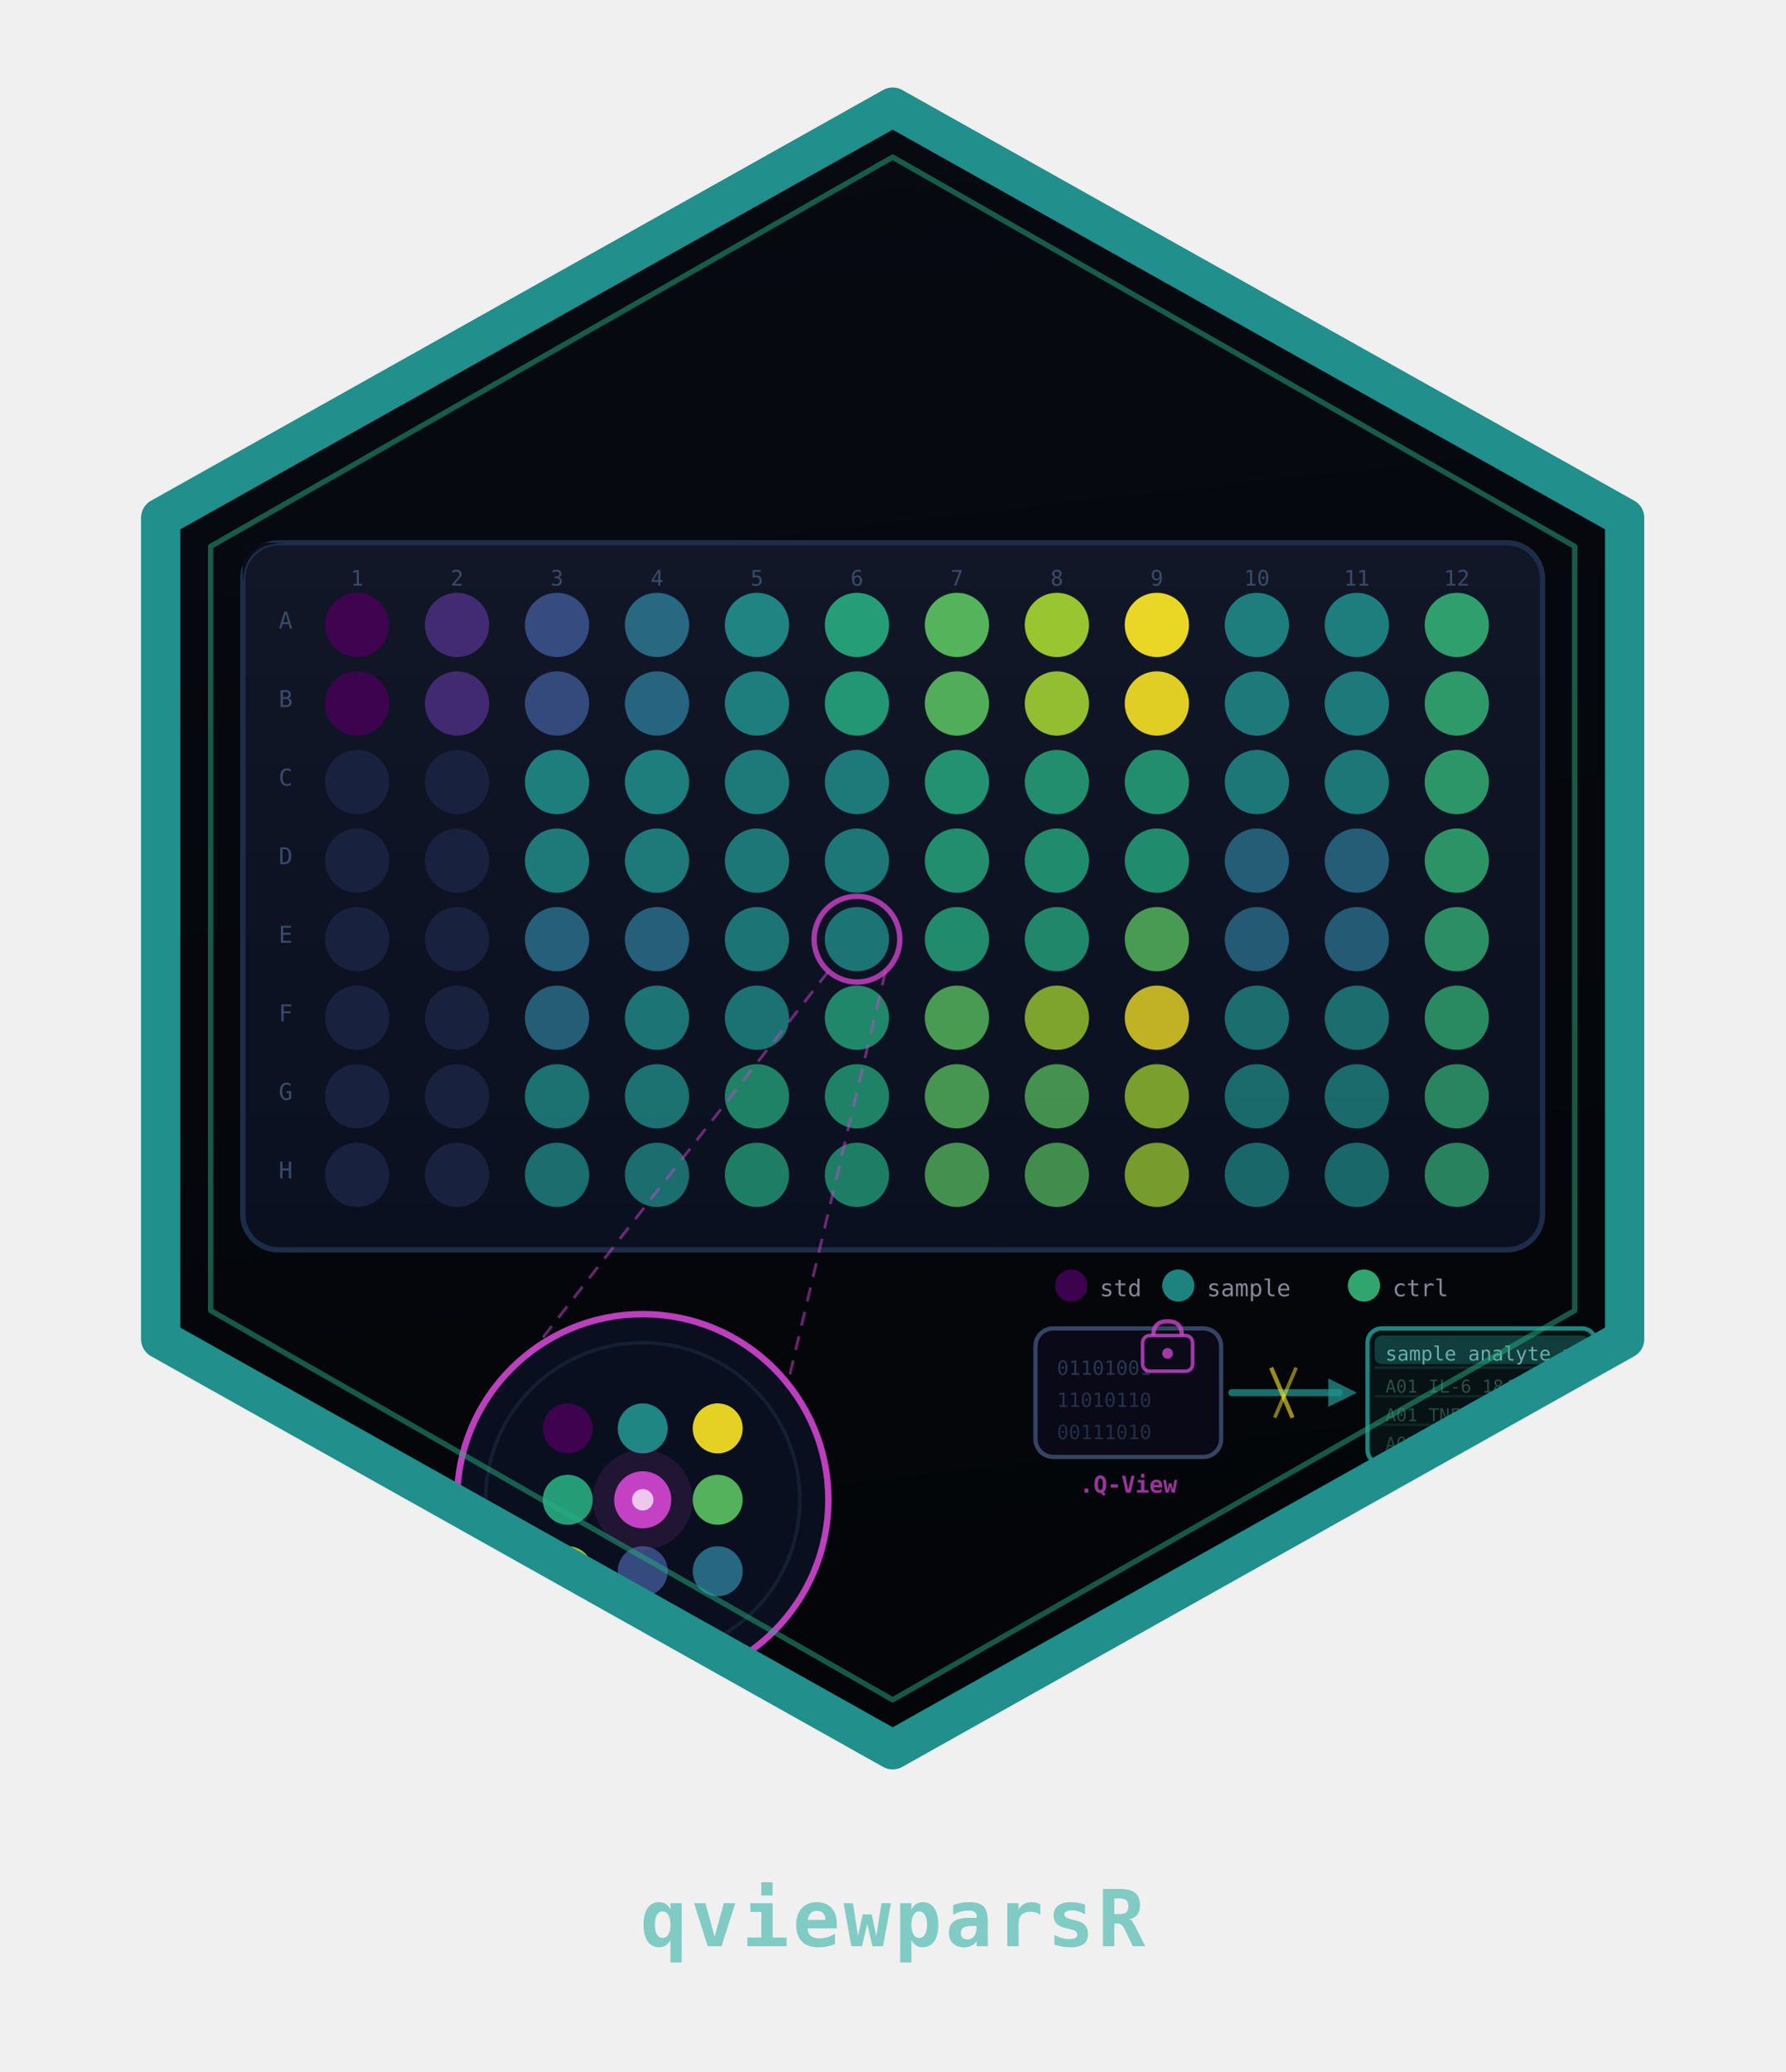
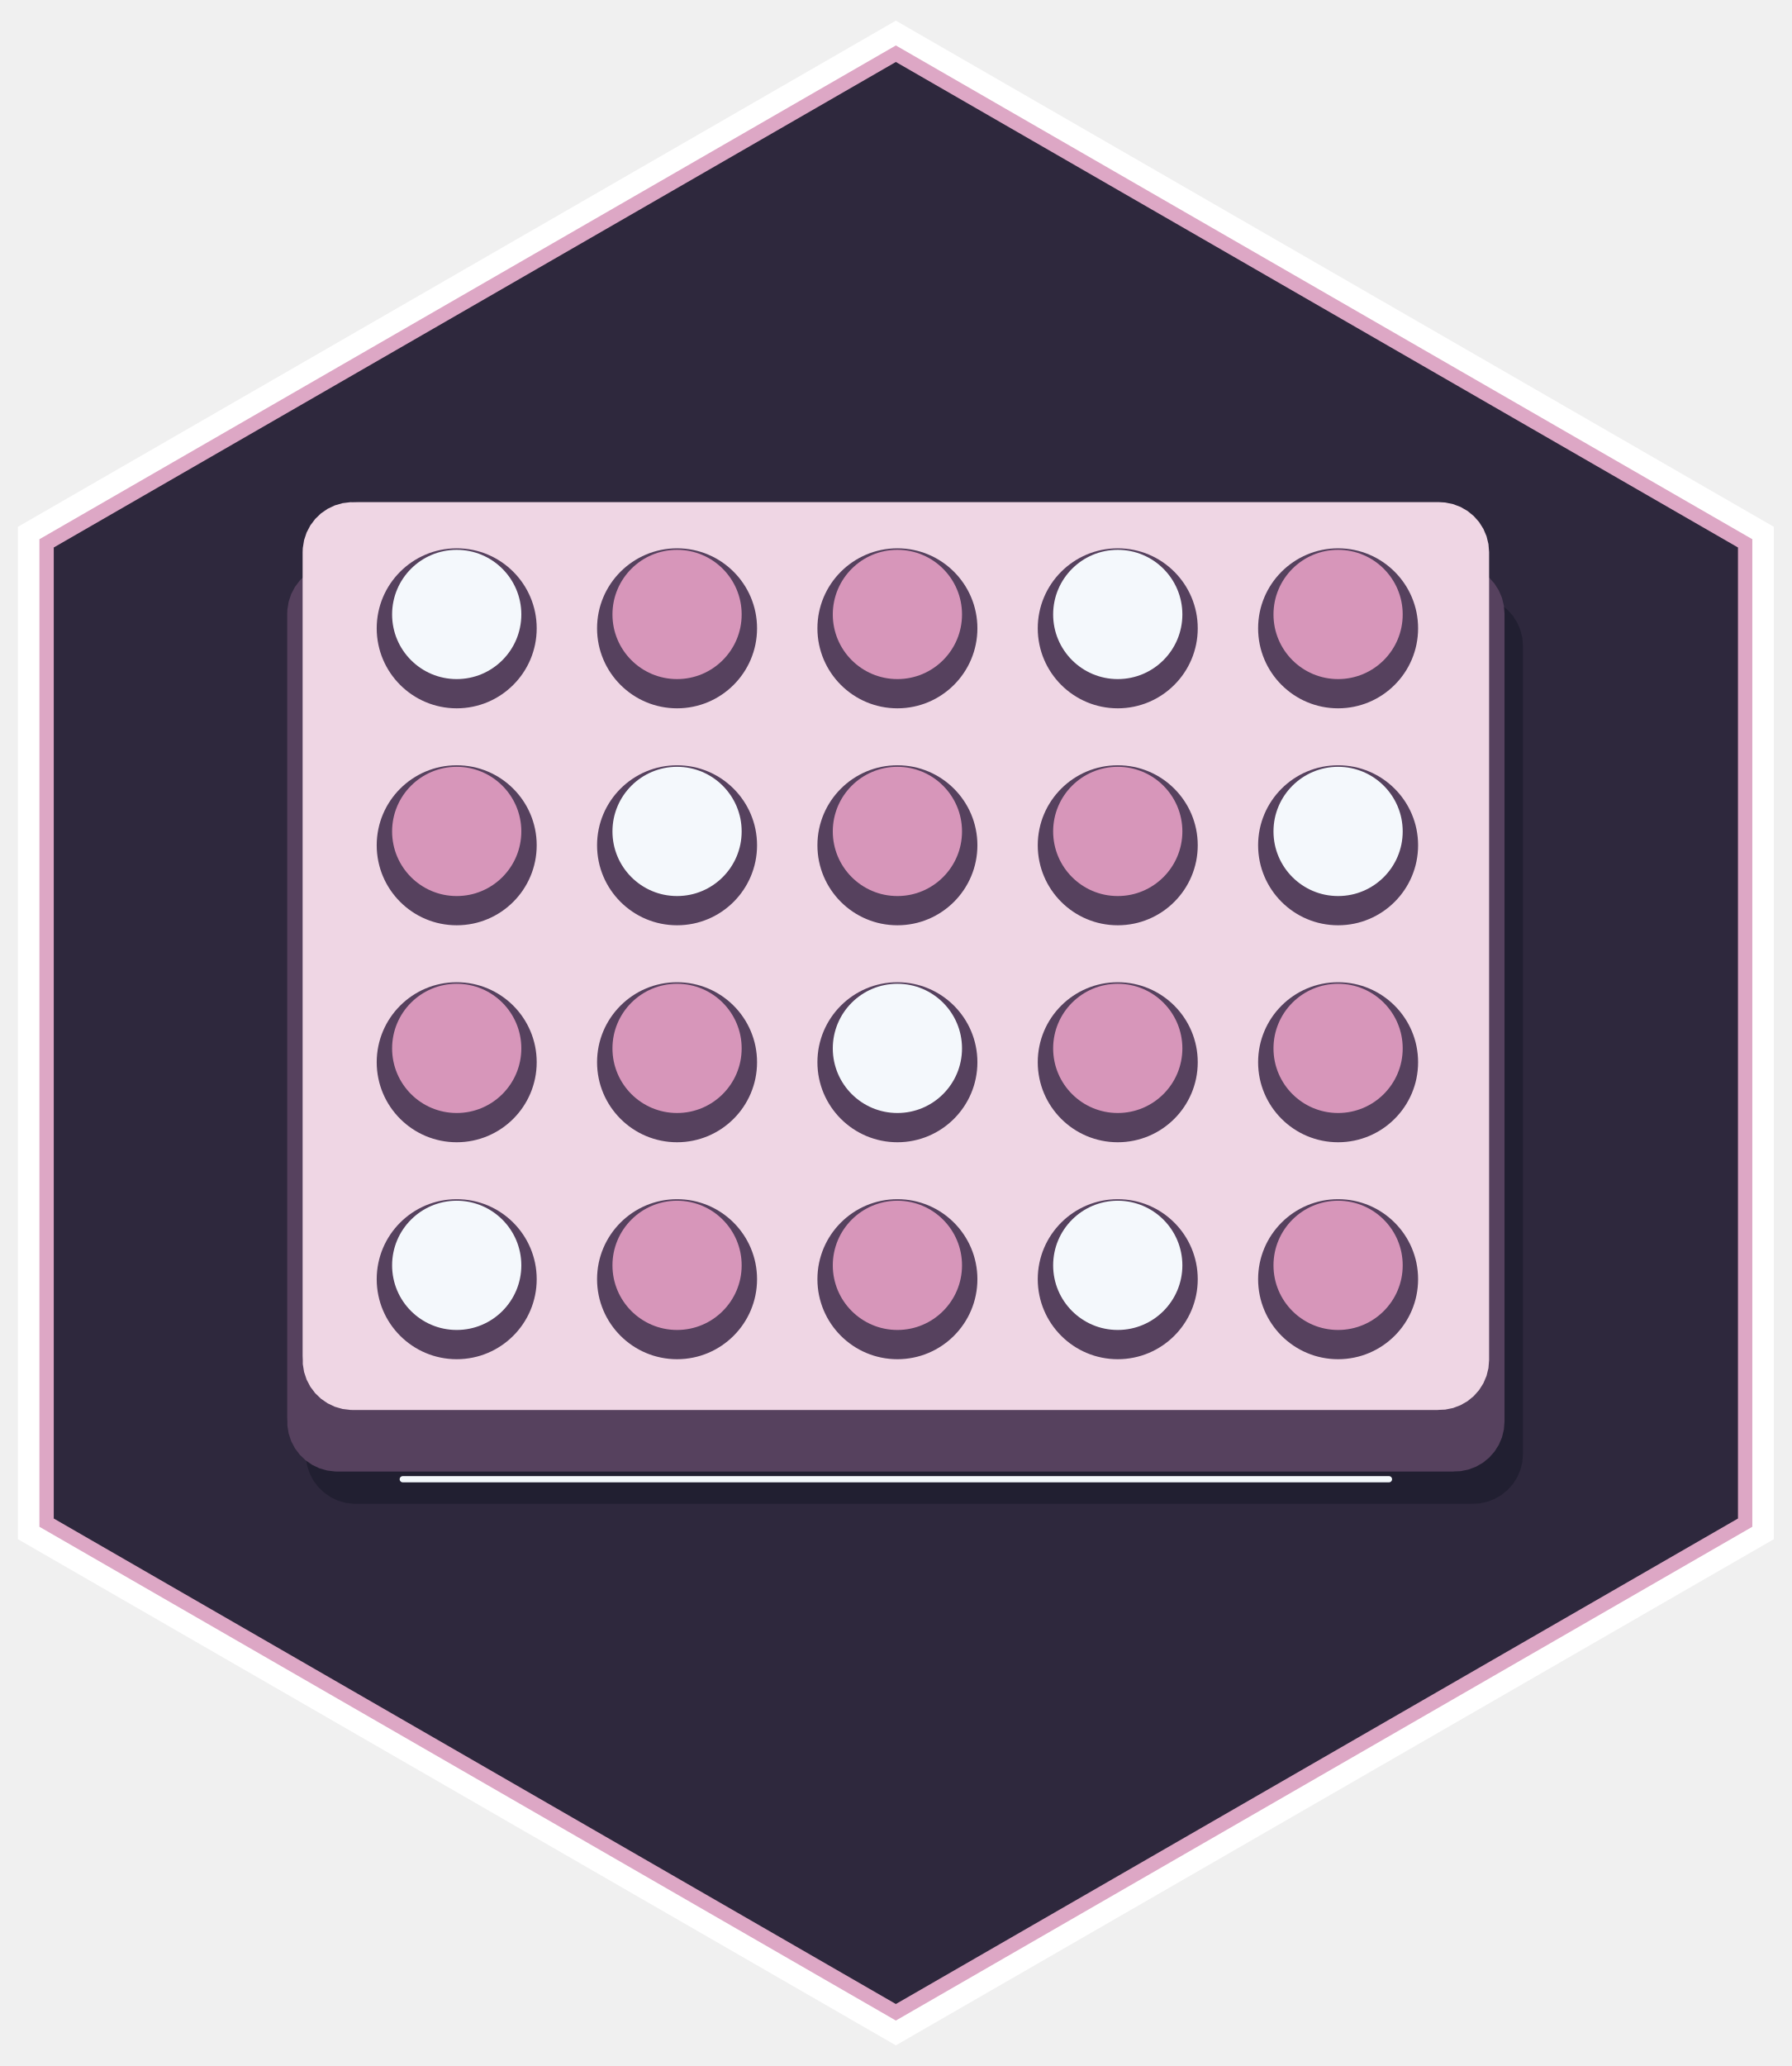
- <svg xmlns="http://www.w3.org/2000/svg" width="500" height="580" viewBox="0 0 500 580">
-   <defs>
-     <linearGradient id="bgqvp" x1="0" y1="0" x2="0.1" y2="1">
-       <stop offset="0%" stop-color="#070a12" />
-       <stop offset="100%" stop-color="#030508" />
-     </linearGradient>
-     <linearGradient id="plategrad" x1="0" y1="0" x2="0" y2="1">
-       <stop offset="0%" stop-color="#111828" />
-       <stop offset="100%" stop-color="#0a1020" />
-     </linearGradient>
-     <clipPath id="hexqvp">
-       <polygon points="250,30 455,145 455,375 250,490 45,375 45,145" />
-     </clipPath>
-   </defs>
-   <polygon points="250,30 455,145 455,375 250,490 45,375 45,145" fill="url(#bgqvp)" />
-   <g clip-path="url(#hexqvp)">
-     <rect x="68" y="152" width="364" height="198" rx="10" fill="url(#plategrad)" stroke="#1e2d4a" stroke-width="1.5" opacity="0.97" />
-     <path d="M 68,164 Q 68,152 80,152 L 68,152 Z" fill="#070a12" opacity="0.9" />
-     <text font-family="monospace" font-size="6.5" fill="#3a4a6a" text-anchor="middle" x="80" y="176">A</text>
-     <text font-family="monospace" font-size="6.5" fill="#3a4a6a" text-anchor="middle" x="80" y="198">B</text>
-     <text font-family="monospace" font-size="6.5" fill="#3a4a6a" text-anchor="middle" x="80" y="220">C</text>
-     <text font-family="monospace" font-size="6.5" fill="#3a4a6a" text-anchor="middle" x="80" y="242">D</text>
-     <text font-family="monospace" font-size="6.5" fill="#3a4a6a" text-anchor="middle" x="80" y="264">E</text>
-     <text font-family="monospace" font-size="6.5" fill="#3a4a6a" text-anchor="middle" x="80" y="286">F</text>
-     <text font-family="monospace" font-size="6.5" fill="#3a4a6a" text-anchor="middle" x="80" y="308">G</text>
-     <text font-family="monospace" font-size="6.5" fill="#3a4a6a" text-anchor="middle" x="80" y="330">H</text>
-     <text font-family="monospace" font-size="6" fill="#3a4a6a" text-anchor="middle" x="100" y="164">1</text>
-     <text font-family="monospace" font-size="6" fill="#3a4a6a" text-anchor="middle" x="128" y="164">2</text>
-     <text font-family="monospace" font-size="6" fill="#3a4a6a" text-anchor="middle" x="156" y="164">3</text>
-     <text font-family="monospace" font-size="6" fill="#3a4a6a" text-anchor="middle" x="184" y="164">4</text>
-     <text font-family="monospace" font-size="6" fill="#3a4a6a" text-anchor="middle" x="212" y="164">5</text>
-     <text font-family="monospace" font-size="6" fill="#3a4a6a" text-anchor="middle" x="240" y="164">6</text>
-     <text font-family="monospace" font-size="6" fill="#3a4a6a" text-anchor="middle" x="268" y="164">7</text>
-     <text font-family="monospace" font-size="6" fill="#3a4a6a" text-anchor="middle" x="296" y="164">8</text>
-     <text font-family="monospace" font-size="6" fill="#3a4a6a" text-anchor="middle" x="324" y="164">9</text>
-     <text font-family="monospace" font-size="6" fill="#3a4a6a" text-anchor="middle" x="352" y="164">10</text>
-     <text font-family="monospace" font-size="6" fill="#3a4a6a" text-anchor="middle" x="380" y="164">11</text>
-     <text font-family="monospace" font-size="6" fill="#3a4a6a" text-anchor="middle" x="408" y="164">12</text>
-     <circle cx="100" cy="175" r="9" fill="#440154" opacity="0.92" />
-     <circle cx="128" cy="175" r="9" fill="#472D7B" opacity="0.9" />
-     <circle cx="156" cy="175" r="9" fill="#3B528B" opacity="0.88" />
-     <circle cx="184" cy="175" r="9" fill="#2C728E" opacity="0.88" />
-     <circle cx="212" cy="175" r="9" fill="#21908C" opacity="0.9" />
-     <circle cx="240" cy="175" r="9" fill="#27AD81" opacity="0.9" />
-     <circle cx="268" cy="175" r="9" fill="#5DC863" opacity="0.88" />
-     <circle cx="296" cy="175" r="9" fill="#AADC32" opacity="0.88" />
-     <circle cx="324" cy="175" r="9" fill="#FDE725" opacity="0.92" />
-     <circle cx="352" cy="175" r="9" fill="#21908C" opacity="0.85" />
-     <circle cx="380" cy="175" r="9" fill="#21908C" opacity="0.85" />
-     <circle cx="408" cy="175" r="9" fill="#35B779" opacity="0.85" />
-     <circle cx="100" cy="197" r="9" fill="#440154" opacity="0.88" />
-     <circle cx="128" cy="197" r="9" fill="#472D7B" opacity="0.88" />
-     <circle cx="156" cy="197" r="9" fill="#3B528B" opacity="0.85" />
-     <circle cx="184" cy="197" r="9" fill="#2C728E" opacity="0.85" />
-     <circle cx="212" cy="197" r="9" fill="#21908C" opacity="0.85" />
-     <circle cx="240" cy="197" r="9" fill="#27AD81" opacity="0.85" />
-     <circle cx="268" cy="197" r="9" fill="#5DC863" opacity="0.85" />
-     <circle cx="296" cy="197" r="9" fill="#AADC32" opacity="0.85" />
-     <circle cx="324" cy="197" r="9" fill="#FDE725" opacity="0.88" />
-     <circle cx="352" cy="197" r="9" fill="#21908C" opacity="0.82" />
-     <circle cx="380" cy="197" r="9" fill="#21908C" opacity="0.82" />
-     <circle cx="408" cy="197" r="9" fill="#35B779" opacity="0.82" />
-     <circle cx="100" cy="219" r="9" fill="#1a2240" opacity="0.9" />
-     <circle cx="128" cy="219" r="9" fill="#1a2240" opacity="0.9" />
-     <circle cx="156" cy="219" r="9" fill="#21908C" opacity="0.85" />
-     <circle cx="184" cy="219" r="9" fill="#21908C" opacity="0.85" />
-     <circle cx="212" cy="219" r="9" fill="#21908C" opacity="0.82" />
-     <circle cx="240" cy="219" r="9" fill="#21908C" opacity="0.82" />
-     <circle cx="268" cy="219" r="9" fill="#27AD81" opacity="0.82" />
-     <circle cx="296" cy="219" r="9" fill="#27AD81" opacity="0.8" />
-     <circle cx="324" cy="219" r="9" fill="#27AD81" opacity="0.8" />
-     <circle cx="352" cy="219" r="9" fill="#21908C" opacity="0.8" />
-     <circle cx="380" cy="219" r="9" fill="#21908C" opacity="0.8" />
-     <circle cx="408" cy="219" r="9" fill="#35B779" opacity="0.8" />
-     <circle cx="100" cy="241" r="9" fill="#1a2240" opacity="0.9" />
-     <circle cx="128" cy="241" r="9" fill="#1a2240" opacity="0.9" />
-     <circle cx="156" cy="241" r="9" fill="#21908C" opacity="0.82" />
-     <circle cx="184" cy="241" r="9" fill="#21908C" opacity="0.82" />
-     <circle cx="212" cy="241" r="9" fill="#21908C" opacity="0.8" />
-     <circle cx="240" cy="241" r="9" fill="#21908C" opacity="0.8" />
-     <circle cx="268" cy="241" r="9" fill="#27AD81" opacity="0.8" />
-     <circle cx="296" cy="241" r="9" fill="#27AD81" opacity="0.78" />
-     <circle cx="324" cy="241" r="9" fill="#27AD81" opacity="0.78" />
-     <circle cx="352" cy="241" r="9" fill="#2C728E" opacity="0.78" />
-     <circle cx="380" cy="241" r="9" fill="#2C728E" opacity="0.78" />
-     <circle cx="408" cy="241" r="9" fill="#35B779" opacity="0.78" />
-     <circle cx="100" cy="263" r="9" fill="#1a2240" opacity="0.9" />
-     <circle cx="128" cy="263" r="9" fill="#1a2240" opacity="0.9" />
-     <circle cx="156" cy="263" r="9" fill="#2C728E" opacity="0.8" />
-     <circle cx="184" cy="263" r="9" fill="#2C728E" opacity="0.8" />
-     <circle cx="212" cy="263" r="9" fill="#21908C" opacity="0.78" />
-     <circle cx="240" cy="263" r="9" fill="#21908C" opacity="0.78" />
-     <circle cx="268" cy="263" r="9" fill="#27AD81" opacity="0.78" />
-     <circle cx="296" cy="263" r="9" fill="#27AD81" opacity="0.75" />
-     <circle cx="324" cy="263" r="9" fill="#5DC863" opacity="0.75" />
-     <circle cx="352" cy="263" r="9" fill="#2C728E" opacity="0.75" />
-     <circle cx="380" cy="263" r="9" fill="#2C728E" opacity="0.75" />
-     <circle cx="408" cy="263" r="9" fill="#35B779" opacity="0.75" />
-     <circle cx="100" cy="285" r="9" fill="#1a2240" opacity="0.9" />
-     <circle cx="128" cy="285" r="9" fill="#1a2240" opacity="0.9" />
-     <circle cx="156" cy="285" r="9" fill="#2C728E" opacity="0.78" />
-     <circle cx="184" cy="285" r="9" fill="#21908C" opacity="0.78" />
-     <circle cx="212" cy="285" r="9" fill="#21908C" opacity="0.75" />
-     <circle cx="240" cy="285" r="9" fill="#27AD81" opacity="0.75" />
-     <circle cx="268" cy="285" r="9" fill="#5DC863" opacity="0.75" />
-     <circle cx="296" cy="285" r="9" fill="#AADC32" opacity="0.72" />
-     <circle cx="324" cy="285" r="9" fill="#FDE725" opacity="0.75" />
-     <circle cx="352" cy="285" r="9" fill="#21908C" opacity="0.72" />
-     <circle cx="380" cy="285" r="9" fill="#21908C" opacity="0.72" />
-     <circle cx="408" cy="285" r="9" fill="#35B779" opacity="0.72" />
-     <circle cx="100" cy="307" r="9" fill="#1a2240" opacity="0.9" />
-     <circle cx="128" cy="307" r="9" fill="#1a2240" opacity="0.9" />
-     <circle cx="156" cy="307" r="9" fill="#21908C" opacity="0.75" />
-     <circle cx="184" cy="307" r="9" fill="#21908C" opacity="0.75" />
-     <circle cx="212" cy="307" r="9" fill="#27AD81" opacity="0.72" />
-     <circle cx="240" cy="307" r="9" fill="#27AD81" opacity="0.72" />
-     <circle cx="268" cy="307" r="9" fill="#5DC863" opacity="0.72" />
-     <circle cx="296" cy="307" r="9" fill="#5DC863" opacity="0.7" />
-     <circle cx="324" cy="307" r="9" fill="#AADC32" opacity="0.7" />
-     <circle cx="352" cy="307" r="9" fill="#21908C" opacity="0.7" />
-     <circle cx="380" cy="307" r="9" fill="#21908C" opacity="0.7" />
-     <circle cx="408" cy="307" r="9" fill="#35B779" opacity="0.7" />
-     <circle cx="100" cy="329" r="9" fill="#1a2240" opacity="0.9" />
-     <circle cx="128" cy="329" r="9" fill="#1a2240" opacity="0.9" />
-     <circle cx="156" cy="329" r="9" fill="#21908C" opacity="0.72" />
-     <circle cx="184" cy="329" r="9" fill="#21908C" opacity="0.72" />
-     <circle cx="212" cy="329" r="9" fill="#27AD81" opacity="0.7" />
-     <circle cx="240" cy="329" r="9" fill="#27AD81" opacity="0.7" />
-     <circle cx="268" cy="329" r="9" fill="#5DC863" opacity="0.7" />
-     <circle cx="296" cy="329" r="9" fill="#5DC863" opacity="0.68" />
-     <circle cx="324" cy="329" r="9" fill="#AADC32" opacity="0.68" />
-     <circle cx="352" cy="329" r="9" fill="#21908C" opacity="0.68" />
-     <circle cx="380" cy="329" r="9" fill="#21908C" opacity="0.68" />
-     <circle cx="408" cy="329" r="9" fill="#35B779" opacity="0.68" />
-     <circle cx="240" cy="263" r="12" fill="none" stroke="#CC44CC" stroke-width="1.5" opacity="0.8" />
-     <line x1="232" y1="272" x2="140" y2="390" stroke="#CC44CC" stroke-width="0.8" stroke-dasharray="4 3" opacity="0.5" />
-     <line x1="248" y1="272" x2="220" y2="390" stroke="#CC44CC" stroke-width="0.8" stroke-dasharray="4 3" opacity="0.5" />
-     <circle cx="180" cy="420" r="52" fill="#0a1020" stroke="#CC44CC" stroke-width="1.8" opacity="0.92" />
-     <circle cx="180" cy="420" r="44" fill="none" stroke="#1a2a40" stroke-width="1" opacity="0.6" />
-     <circle cx="159" cy="400" r="7" fill="#440154" opacity="0.9" />
-     <circle cx="180" cy="400" r="7" fill="#21908C" opacity="0.92" />
-     <circle cx="201" cy="400" r="7" fill="#FDE725" opacity="0.9" />
-     <circle cx="159" cy="420" r="7" fill="#27AD81" opacity="0.9" />
-     <circle cx="180" cy="420" r="8" fill="#CC44CC" opacity="0.95" />
-     <circle cx="201" cy="420" r="7" fill="#5DC863" opacity="0.88" />
-     <circle cx="159" cy="440" r="7" fill="#AADC32" opacity="0.88" />
-     <circle cx="180" cy="440" r="7" fill="#3B528B" opacity="0.88" />
-     <circle cx="201" cy="440" r="7" fill="#2C728E" opacity="0.88" />
-     <circle cx="180" cy="420" r="14" fill="#CC44CC" opacity="0.12" />
-     <circle cx="180" cy="420" r="3" fill="#ffffff" opacity="0.7" />
-     <text font-family="monospace" font-size="7" fill="#CC44CC" opacity="0.7" text-anchor="middle" x="180" y="480">E6 · 9-plex</text>
-     <rect x="290" y="372" width="52" height="36" rx="5" fill="#0a0a18" stroke="#3a4a6a" stroke-width="1.2" opacity="0.92" />
-     <text font-family="monospace" font-size="5.5" fill="#3a4a6a" opacity="0.7" x="296" y="385">01101001</text>
-     <text font-family="monospace" font-size="5.5" fill="#3a4a6a" opacity="0.6" x="296" y="394">11010110</text>
-     <text font-family="monospace" font-size="5.5" fill="#3a4a6a" opacity="0.55" x="296" y="403">00111010</text>
-     <rect x="320" y="374" width="14" height="10" rx="2" fill="#0a0a18" stroke="#CC44CC" stroke-width="1" opacity="0.8" />
-     <path d="M 323,374 Q 323,370 327,370 Q 331,370 331,374" fill="none" stroke="#CC44CC" stroke-width="1.2" opacity="0.8" />
-     <circle cx="327" cy="379" r="1.5" fill="#CC44CC" opacity="0.8" />
-     <text font-family="monospace" font-size="6.5" font-weight="700" fill="#CC44CC" opacity="0.75" text-anchor="middle" x="316" y="418">.Q-View</text>
-     <line x1="345" y1="390" x2="375" y2="390" stroke="#21908C" stroke-width="2" stroke-linecap="round" opacity="0.75" />
-     <polygon points="372,386 380,390 372,394" fill="#21908C" opacity="0.75" />
-     <line x1="356" y1="383" x2="362" y2="397" stroke="#FDE725" stroke-width="1.2" opacity="0.6" />
-     <line x1="363" y1="383" x2="357" y2="397" stroke="#FDE725" stroke-width="1" opacity="0.5" />
-     <rect x="383" y="372" width="64" height="38" rx="4" fill="#061414" stroke="#21908C" stroke-width="1.2" opacity="0.92" />
-     <rect x="385" y="374" width="60" height="8" rx="2" fill="#21908C" opacity="0.35" />
-     <text font-family="monospace" font-size="5.5" fill="#80CBC4" opacity="0.8" x="388" y="381">sample analyte value</text>
-     <line x1="385" y1="383" x2="445" y2="383" stroke="#1a3a3a" stroke-width="0.7" opacity="0.6" />
-     <text font-family="monospace" font-size="5" fill="#3a6a5a" opacity="0.7" x="388" y="390">A01    IL-6    1842</text>
-     <line x1="385" y1="391" x2="445" y2="391" stroke="#1a3a3a" stroke-width="0.7" opacity="0.5" />
-     <text font-family="monospace" font-size="5" fill="#3a6a5a" opacity="0.65" x="388" y="398">A01   TNF-α    304</text>
-     <line x1="385" y1="399" x2="445" y2="399" stroke="#1a3a3a" stroke-width="0.7" opacity="0.5" />
-     <text font-family="monospace" font-size="5" fill="#3a6a5a" opacity="0.6" x="388" y="406">A02    IL-6    2104</text>
-     <text font-family="monospace" font-size="6.5" font-weight="700" fill="#21908C" opacity="0.7" text-anchor="middle" x="415" y="420">tibble</text>
-     <circle cx="300" cy="360" r="4.5" fill="#440154" opacity="0.9" />
-     <text font-family="monospace" font-size="6.5" fill="#888899" x="308" y="363">std</text>
-     <circle cx="330" cy="360" r="4.5" fill="#21908C" opacity="0.9" />
-     <text font-family="monospace" font-size="6.5" fill="#888899" x="338" y="363">sample</text>
-     <circle cx="382" cy="360" r="4.5" fill="#35B779" opacity="0.9" />
-     <text font-family="monospace" font-size="6.5" fill="#888899" x="390" y="363">ctrl</text>
-   </g>
-   <polygon points="250,30 455,145 455,375 250,490 45,375 45,145" fill="none" stroke="#21908C" stroke-width="11" stroke-linejoin="round" />
-   <polygon points="250,44 441,153 441,367 250,476 59,367 59,153" fill="none" stroke="#27AD81" stroke-width="1.5" stroke-linejoin="round" opacity="0.5" />
-   <text font-family="monospace" font-weight="700" font-size="22" fill="#80CBC4" text-anchor="middle" x="250" y="545" letter-spacing="1">qviewparsR</text>
+ <svg xmlns="http://www.w3.org/2000/svg" width="432" height="498" viewBox="0 0 432 498">
+   <path fill-rule="nonzero" fill="rgb(100%, 100%, 100%)" fill-opacity="1" d="M 216 4.98 L 427.68 126.988 L 427.68 371.012 L 216 493.02 L 4.32 371.012 L 4.32 126.988 Z M 216 4.98 " />
+   <path fill-rule="nonzero" fill="rgb(86.667%, 65.49%, 77.255%)" fill-opacity="1" d="M 216 10.957 L 422.496 129.977 L 422.496 368.023 L 216 487.043 L 9.504 368.023 L 9.504 129.977 Z M 216 10.957 " />
+   <path fill-rule="nonzero" fill="rgb(18.039%, 15.686%, 23.922%)" fill-opacity="1" d="M 216 14.941 L 419.039 131.969 L 419.039 366.031 L 216 483.059 L 12.961 366.031 L 12.961 131.969 Z M 216 14.941 " />
+   <path fill-rule="nonzero" fill="rgb(1.176%, 3.922%, 7.059%)" fill-opacity="0.278" d="M 85.742 362.496 L 355.172 362.496 L 354.688 362.484 L 356.625 362.406 L 358.52 362.02 L 360.332 361.332 L 362.012 360.367 L 363.512 359.141 L 364.793 357.691 L 365.828 356.055 L 366.59 354.27 L 367.055 352.391 L 367.207 350.461 L 367.207 155.699 L 367.055 153.77 L 366.59 151.887 L 365.828 150.105 L 364.793 148.469 L 363.512 147.02 L 362.012 145.793 L 360.332 144.824 L 358.52 144.141 L 356.625 143.75 L 355.172 143.664 L 85.742 143.664 L 87.195 143.75 L 85.258 143.672 L 83.336 143.906 L 81.477 144.445 L 79.727 145.277 L 78.133 146.375 L 76.734 147.719 L 75.57 149.266 L 74.672 150.98 L 74.059 152.82 L 73.746 154.73 L 73.707 155.699 L 73.707 350.461 L 73.746 349.492 L 73.746 351.43 L 74.059 353.34 L 74.672 355.176 L 75.57 356.895 L 76.734 358.441 L 78.133 359.781 L 79.727 360.883 L 81.477 361.715 L 83.336 362.254 L 85.258 362.484 Z M 85.742 362.496 " />
+   <path fill-rule="nonzero" fill="rgb(33.725%, 25.49%, 36.863%)" fill-opacity="1" d="M 81.285 354.707 L 350.715 354.707 L 350.23 354.695 L 352.164 354.617 L 354.062 354.23 L 355.875 353.543 L 357.551 352.578 L 359.051 351.352 L 360.336 349.902 L 361.371 348.266 L 362.133 346.484 L 362.594 344.602 L 362.75 342.672 L 362.75 147.91 L 362.594 145.98 L 362.133 144.098 L 361.371 142.316 L 360.336 140.68 L 359.051 139.23 L 357.551 138.004 L 355.875 137.039 L 354.062 136.352 L 352.164 135.961 L 350.715 135.875 L 81.285 135.875 L 82.734 135.961 L 80.801 135.887 L 78.879 136.117 L 77.016 136.656 L 75.266 137.488 L 73.672 138.586 L 72.277 139.93 L 71.113 141.477 L 70.211 143.191 L 69.598 145.031 L 69.289 146.941 L 69.25 147.91 L 69.25 342.672 L 69.289 341.703 L 69.289 343.641 L 69.598 345.551 L 70.211 347.391 L 71.113 349.105 L 72.277 350.652 L 73.672 351.992 L 75.266 353.094 L 77.016 353.926 L 78.879 354.465 L 80.801 354.695 Z M 81.285 354.707 " />
+   <path fill-rule="nonzero" fill="rgb(93.725%, 83.922%, 89.412%)" fill-opacity="1" d="M 85 339.871 L 347 339.871 L 346.516 339.859 L 348.449 339.781 L 350.348 339.395 L 352.16 338.707 L 353.836 337.742 L 355.336 336.516 L 356.621 335.066 L 357.656 333.43 L 358.414 331.645 L 358.879 329.766 L 359.035 327.836 L 359.035 133.074 L 358.879 131.145 L 358.414 129.262 L 357.656 127.48 L 356.621 125.844 L 355.336 124.395 L 353.836 123.168 L 352.16 122.199 L 350.348 121.516 L 348.449 121.125 L 347 121.039 L 85 121.039 L 86.453 121.125 L 84.516 121.047 L 82.594 121.281 L 80.734 121.82 L 78.984 122.652 L 77.387 123.75 L 75.992 125.094 L 74.828 126.641 L 73.93 128.355 L 73.316 130.195 L 73.004 132.105 L 72.965 133.074 L 72.965 327.836 L 73.004 326.867 L 73.004 328.805 L 73.316 330.715 L 73.93 332.551 L 74.828 334.27 L 75.992 335.816 L 77.387 337.156 L 78.984 338.258 L 80.734 339.09 L 82.594 339.629 L 84.516 339.859 Z M 85 339.871 " />
+   <path fill-rule="nonzero" fill="rgb(33.725%, 25.49%, 36.863%)" fill-opacity="1" d="M 129.402 308.344 C 129.402 318.996 120.77 327.633 110.117 327.633 C 99.465 327.633 90.828 318.996 90.828 308.344 C 90.828 297.691 99.465 289.059 110.117 289.059 C 120.77 289.059 129.402 297.691 129.402 308.344 " />
+   <path fill-rule="nonzero" fill="rgb(95.686%, 97.255%, 98.824%)" fill-opacity="1" d="M 125.695 305.008 C 125.695 313.609 118.719 320.582 110.117 320.582 C 101.512 320.582 94.539 313.609 94.539 305.008 C 94.539 296.402 101.512 289.43 110.117 289.43 C 118.719 289.43 125.695 296.402 125.695 305.008 " />
+   <path fill-rule="nonzero" fill="rgb(33.725%, 25.49%, 36.863%)" fill-opacity="1" d="M 129.402 256.047 C 129.402 266.699 120.77 275.336 110.117 275.336 C 99.465 275.336 90.828 266.699 90.828 256.047 C 90.828 245.395 99.465 236.762 110.117 236.762 C 120.77 236.762 129.402 245.395 129.402 256.047 " />
+   <path fill-rule="nonzero" fill="rgb(84.314%, 58.824%, 72.941%)" fill-opacity="1" d="M 125.695 252.711 C 125.695 261.312 118.719 268.285 110.117 268.285 C 101.512 268.285 94.539 261.312 94.539 252.711 C 94.539 244.105 101.512 237.133 110.117 237.133 C 118.719 237.133 125.695 244.105 125.695 252.711 " />
+   <path fill-rule="nonzero" fill="rgb(33.725%, 25.49%, 36.863%)" fill-opacity="1" d="M 129.402 203.75 C 129.402 214.402 120.77 223.035 110.117 223.035 C 99.465 223.035 90.828 214.402 90.828 203.75 C 90.828 193.098 99.465 184.465 110.117 184.465 C 120.77 184.465 129.402 193.098 129.402 203.75 " />
+   <path fill-rule="nonzero" fill="rgb(84.314%, 58.824%, 72.941%)" fill-opacity="1" d="M 125.695 200.41 C 125.695 209.016 118.719 215.988 110.117 215.988 C 101.512 215.988 94.539 209.016 94.539 200.41 C 94.539 191.809 101.512 184.836 110.117 184.836 C 118.719 184.836 125.695 191.809 125.695 200.41 " />
+   <path fill-rule="nonzero" fill="rgb(33.725%, 25.49%, 36.863%)" fill-opacity="1" d="M 129.402 151.453 C 129.402 162.105 120.77 170.738 110.117 170.738 C 99.465 170.738 90.828 162.105 90.828 151.453 C 90.828 140.801 99.465 132.168 110.117 132.168 C 120.77 132.168 129.402 140.801 129.402 151.453 " />
+   <path fill-rule="nonzero" fill="rgb(95.686%, 97.255%, 98.824%)" fill-opacity="1" d="M 125.695 148.113 C 125.695 156.719 118.719 163.691 110.117 163.691 C 101.512 163.691 94.539 156.719 94.539 148.113 C 94.539 139.512 101.512 132.535 110.117 132.535 C 118.719 132.535 125.695 139.512 125.695 148.113 " />
+   <path fill-rule="nonzero" fill="rgb(33.725%, 25.49%, 36.863%)" fill-opacity="1" d="M 182.531 308.344 C 182.531 318.996 173.895 327.633 163.246 327.633 C 152.594 327.633 143.957 318.996 143.957 308.344 C 143.957 297.691 152.594 289.059 163.246 289.059 C 173.895 289.059 182.531 297.691 182.531 308.344 " />
+   <path fill-rule="nonzero" fill="rgb(84.314%, 58.824%, 72.941%)" fill-opacity="1" d="M 178.82 305.008 C 178.82 313.609 171.848 320.582 163.246 320.582 C 154.641 320.582 147.668 313.609 147.668 305.008 C 147.668 296.402 154.641 289.43 163.246 289.43 C 171.848 289.43 178.82 296.402 178.82 305.008 " />
+   <path fill-rule="nonzero" fill="rgb(33.725%, 25.49%, 36.863%)" fill-opacity="1" d="M 182.531 256.047 C 182.531 266.699 173.895 275.336 163.246 275.336 C 152.594 275.336 143.957 266.699 143.957 256.047 C 143.957 245.395 152.594 236.762 163.246 236.762 C 173.895 236.762 182.531 245.395 182.531 256.047 " />
+   <path fill-rule="nonzero" fill="rgb(84.314%, 58.824%, 72.941%)" fill-opacity="1" d="M 178.82 252.711 C 178.82 261.312 171.848 268.285 163.246 268.285 C 154.641 268.285 147.668 261.312 147.668 252.711 C 147.668 244.105 154.641 237.133 163.246 237.133 C 171.848 237.133 178.82 244.105 178.82 252.711 " />
+   <path fill-rule="nonzero" fill="rgb(33.725%, 25.49%, 36.863%)" fill-opacity="1" d="M 182.531 203.75 C 182.531 214.402 173.895 223.035 163.246 223.035 C 152.594 223.035 143.957 214.402 143.957 203.75 C 143.957 193.098 152.594 184.465 163.246 184.465 C 173.895 184.465 182.531 193.098 182.531 203.75 " />
+   <path fill-rule="nonzero" fill="rgb(95.686%, 97.255%, 98.824%)" fill-opacity="1" d="M 178.82 200.41 C 178.82 209.016 171.848 215.988 163.246 215.988 C 154.641 215.988 147.668 209.016 147.668 200.41 C 147.668 191.809 154.641 184.836 163.246 184.836 C 171.848 184.836 178.82 191.809 178.82 200.41 " />
+   <path fill-rule="nonzero" fill="rgb(33.725%, 25.49%, 36.863%)" fill-opacity="1" d="M 182.531 151.453 C 182.531 162.105 173.895 170.738 163.246 170.738 C 152.594 170.738 143.957 162.105 143.957 151.453 C 143.957 140.801 152.594 132.168 163.246 132.168 C 173.895 132.168 182.531 140.801 182.531 151.453 " />
+   <path fill-rule="nonzero" fill="rgb(84.314%, 58.824%, 72.941%)" fill-opacity="1" d="M 178.82 148.113 C 178.82 156.719 171.848 163.691 163.246 163.691 C 154.641 163.691 147.668 156.719 147.668 148.113 C 147.668 139.512 154.641 132.535 163.246 132.535 C 171.848 132.535 178.82 139.512 178.82 148.113 " />
+   <path fill-rule="nonzero" fill="rgb(33.725%, 25.49%, 36.863%)" fill-opacity="1" d="M 235.66 308.344 C 235.66 318.996 227.023 327.633 216.371 327.633 C 205.719 327.633 197.086 318.996 197.086 308.344 C 197.086 297.691 205.719 289.059 216.371 289.059 C 227.023 289.059 235.66 297.691 235.66 308.344 " />
+   <path fill-rule="nonzero" fill="rgb(84.314%, 58.824%, 72.941%)" fill-opacity="1" d="M 231.949 305.008 C 231.949 313.609 224.977 320.582 216.371 320.582 C 207.77 320.582 200.793 313.609 200.793 305.008 C 200.793 296.402 207.77 289.43 216.371 289.43 C 224.977 289.43 231.949 296.402 231.949 305.008 " />
+   <path fill-rule="nonzero" fill="rgb(33.725%, 25.49%, 36.863%)" fill-opacity="1" d="M 235.66 256.047 C 235.66 266.699 227.023 275.336 216.371 275.336 C 205.719 275.336 197.086 266.699 197.086 256.047 C 197.086 245.395 205.719 236.762 216.371 236.762 C 227.023 236.762 235.66 245.395 235.66 256.047 " />
+   <path fill-rule="nonzero" fill="rgb(95.686%, 97.255%, 98.824%)" fill-opacity="1" d="M 231.949 252.711 C 231.949 261.312 224.977 268.285 216.371 268.285 C 207.77 268.285 200.793 261.312 200.793 252.711 C 200.793 244.105 207.77 237.133 216.371 237.133 C 224.977 237.133 231.949 244.105 231.949 252.711 " />
+   <path fill-rule="nonzero" fill="rgb(33.725%, 25.49%, 36.863%)" fill-opacity="1" d="M 235.66 203.75 C 235.66 214.402 227.023 223.035 216.371 223.035 C 205.719 223.035 197.086 214.402 197.086 203.75 C 197.086 193.098 205.719 184.465 216.371 184.465 C 227.023 184.465 235.66 193.098 235.66 203.75 " />
+   <path fill-rule="nonzero" fill="rgb(84.314%, 58.824%, 72.941%)" fill-opacity="1" d="M 231.949 200.41 C 231.949 209.016 224.977 215.988 216.371 215.988 C 207.77 215.988 200.793 209.016 200.793 200.41 C 200.793 191.809 207.77 184.836 216.371 184.836 C 224.977 184.836 231.949 191.809 231.949 200.41 " />
+   <path fill-rule="nonzero" fill="rgb(33.725%, 25.49%, 36.863%)" fill-opacity="1" d="M 235.66 151.453 C 235.66 162.105 227.023 170.738 216.371 170.738 C 205.719 170.738 197.086 162.105 197.086 151.453 C 197.086 140.801 205.719 132.168 216.371 132.168 C 227.023 132.168 235.66 140.801 235.66 151.453 " />
+   <path fill-rule="nonzero" fill="rgb(84.314%, 58.824%, 72.941%)" fill-opacity="1" d="M 231.949 148.113 C 231.949 156.719 224.977 163.691 216.371 163.691 C 207.77 163.691 200.793 156.719 200.793 148.113 C 200.793 139.512 207.77 132.535 216.371 132.535 C 224.977 132.535 231.949 139.512 231.949 148.113 " />
+   <path fill-rule="nonzero" fill="rgb(33.725%, 25.49%, 36.863%)" fill-opacity="1" d="M 288.785 308.344 C 288.785 318.996 280.152 327.633 269.5 327.633 C 258.848 327.633 250.211 318.996 250.211 308.344 C 250.211 297.691 258.848 289.059 269.5 289.059 C 280.152 289.059 288.785 297.691 288.785 308.344 " />
+   <path fill-rule="nonzero" fill="rgb(95.686%, 97.255%, 98.824%)" fill-opacity="1" d="M 285.078 305.008 C 285.078 313.609 278.102 320.582 269.5 320.582 C 260.895 320.582 253.922 313.609 253.922 305.008 C 253.922 296.402 260.895 289.43 269.5 289.43 C 278.102 289.43 285.078 296.402 285.078 305.008 " />
+   <path fill-rule="nonzero" fill="rgb(33.725%, 25.49%, 36.863%)" fill-opacity="1" d="M 288.785 256.047 C 288.785 266.699 280.152 275.336 269.5 275.336 C 258.848 275.336 250.211 266.699 250.211 256.047 C 250.211 245.395 258.848 236.762 269.5 236.762 C 280.152 236.762 288.785 245.395 288.785 256.047 " />
+   <path fill-rule="nonzero" fill="rgb(84.314%, 58.824%, 72.941%)" fill-opacity="1" d="M 285.078 252.711 C 285.078 261.312 278.102 268.285 269.5 268.285 C 260.895 268.285 253.922 261.312 253.922 252.711 C 253.922 244.105 260.895 237.133 269.5 237.133 C 278.102 237.133 285.078 244.105 285.078 252.711 " />
+   <path fill-rule="nonzero" fill="rgb(33.725%, 25.49%, 36.863%)" fill-opacity="1" d="M 288.785 203.75 C 288.785 214.402 280.152 223.035 269.5 223.035 C 258.848 223.035 250.211 214.402 250.211 203.75 C 250.211 193.098 258.848 184.465 269.5 184.465 C 280.152 184.465 288.785 193.098 288.785 203.75 " />
+   <path fill-rule="nonzero" fill="rgb(84.314%, 58.824%, 72.941%)" fill-opacity="1" d="M 285.078 200.41 C 285.078 209.016 278.102 215.988 269.5 215.988 C 260.895 215.988 253.922 209.016 253.922 200.41 C 253.922 191.809 260.895 184.836 269.5 184.836 C 278.102 184.836 285.078 191.809 285.078 200.41 " />
+   <path fill-rule="nonzero" fill="rgb(33.725%, 25.49%, 36.863%)" fill-opacity="1" d="M 288.785 151.453 C 288.785 162.105 280.152 170.738 269.5 170.738 C 258.848 170.738 250.211 162.105 250.211 151.453 C 250.211 140.801 258.848 132.168 269.5 132.168 C 280.152 132.168 288.785 140.801 288.785 151.453 " />
+   <path fill-rule="nonzero" fill="rgb(95.686%, 97.255%, 98.824%)" fill-opacity="1" d="M 285.078 148.113 C 285.078 156.719 278.102 163.691 269.5 163.691 C 260.895 163.691 253.922 156.719 253.922 148.113 C 253.922 139.512 260.895 132.535 269.5 132.535 C 278.102 132.535 285.078 139.512 285.078 148.113 " />
+   <path fill-rule="nonzero" fill="rgb(33.725%, 25.49%, 36.863%)" fill-opacity="1" d="M 341.914 308.344 C 341.914 318.996 333.277 327.633 322.625 327.633 C 311.973 327.633 303.34 318.996 303.34 308.344 C 303.34 297.691 311.973 289.059 322.625 289.059 C 333.277 289.059 341.914 297.691 341.914 308.344 " />
+   <path fill-rule="nonzero" fill="rgb(84.314%, 58.824%, 72.941%)" fill-opacity="1" d="M 338.203 305.008 C 338.203 313.609 331.23 320.582 322.625 320.582 C 314.023 320.582 307.047 313.609 307.047 305.008 C 307.047 296.402 314.023 289.43 322.625 289.43 C 331.23 289.43 338.203 296.402 338.203 305.008 " />
+   <path fill-rule="nonzero" fill="rgb(33.725%, 25.49%, 36.863%)" fill-opacity="1" d="M 341.914 256.047 C 341.914 266.699 333.277 275.336 322.625 275.336 C 311.973 275.336 303.34 266.699 303.34 256.047 C 303.34 245.395 311.973 236.762 322.625 236.762 C 333.277 236.762 341.914 245.395 341.914 256.047 " />
+   <path fill-rule="nonzero" fill="rgb(84.314%, 58.824%, 72.941%)" fill-opacity="1" d="M 338.203 252.711 C 338.203 261.312 331.23 268.285 322.625 268.285 C 314.023 268.285 307.047 261.312 307.047 252.711 C 307.047 244.105 314.023 237.133 322.625 237.133 C 331.23 237.133 338.203 244.105 338.203 252.711 " />
+   <path fill-rule="nonzero" fill="rgb(33.725%, 25.49%, 36.863%)" fill-opacity="1" d="M 341.914 203.75 C 341.914 214.402 333.277 223.035 322.625 223.035 C 311.973 223.035 303.34 214.402 303.34 203.75 C 303.34 193.098 311.973 184.465 322.625 184.465 C 333.277 184.465 341.914 193.098 341.914 203.75 " />
+   <path fill-rule="nonzero" fill="rgb(95.686%, 97.255%, 98.824%)" fill-opacity="1" d="M 338.203 200.41 C 338.203 209.016 331.23 215.988 322.625 215.988 C 314.023 215.988 307.047 209.016 307.047 200.41 C 307.047 191.809 314.023 184.836 322.625 184.836 C 331.23 184.836 338.203 191.809 338.203 200.41 " />
+   <path fill-rule="nonzero" fill="rgb(33.725%, 25.49%, 36.863%)" fill-opacity="1" d="M 341.914 151.453 C 341.914 162.105 333.277 170.738 322.625 170.738 C 311.973 170.738 303.34 162.105 303.34 151.453 C 303.34 140.801 311.973 132.168 322.625 132.168 C 333.277 132.168 341.914 140.801 341.914 151.453 " />
+   <path fill-rule="nonzero" fill="rgb(84.314%, 58.824%, 72.941%)" fill-opacity="1" d="M 338.203 148.113 C 338.203 156.719 331.23 163.691 322.625 163.691 C 314.023 163.691 307.047 156.719 307.047 148.113 C 307.047 139.512 314.023 132.535 322.625 132.535 C 331.23 132.535 338.203 139.512 338.203 148.113 " />
+   <path fill="none" stroke-width="1.5" stroke-linecap="round" stroke-linejoin="round" stroke="rgb(95.686%, 97.255%, 98.824%)" stroke-opacity="1" stroke-miterlimit="10" d="M 97.113 356.562 L 334.887 356.562 " />
</svg>
